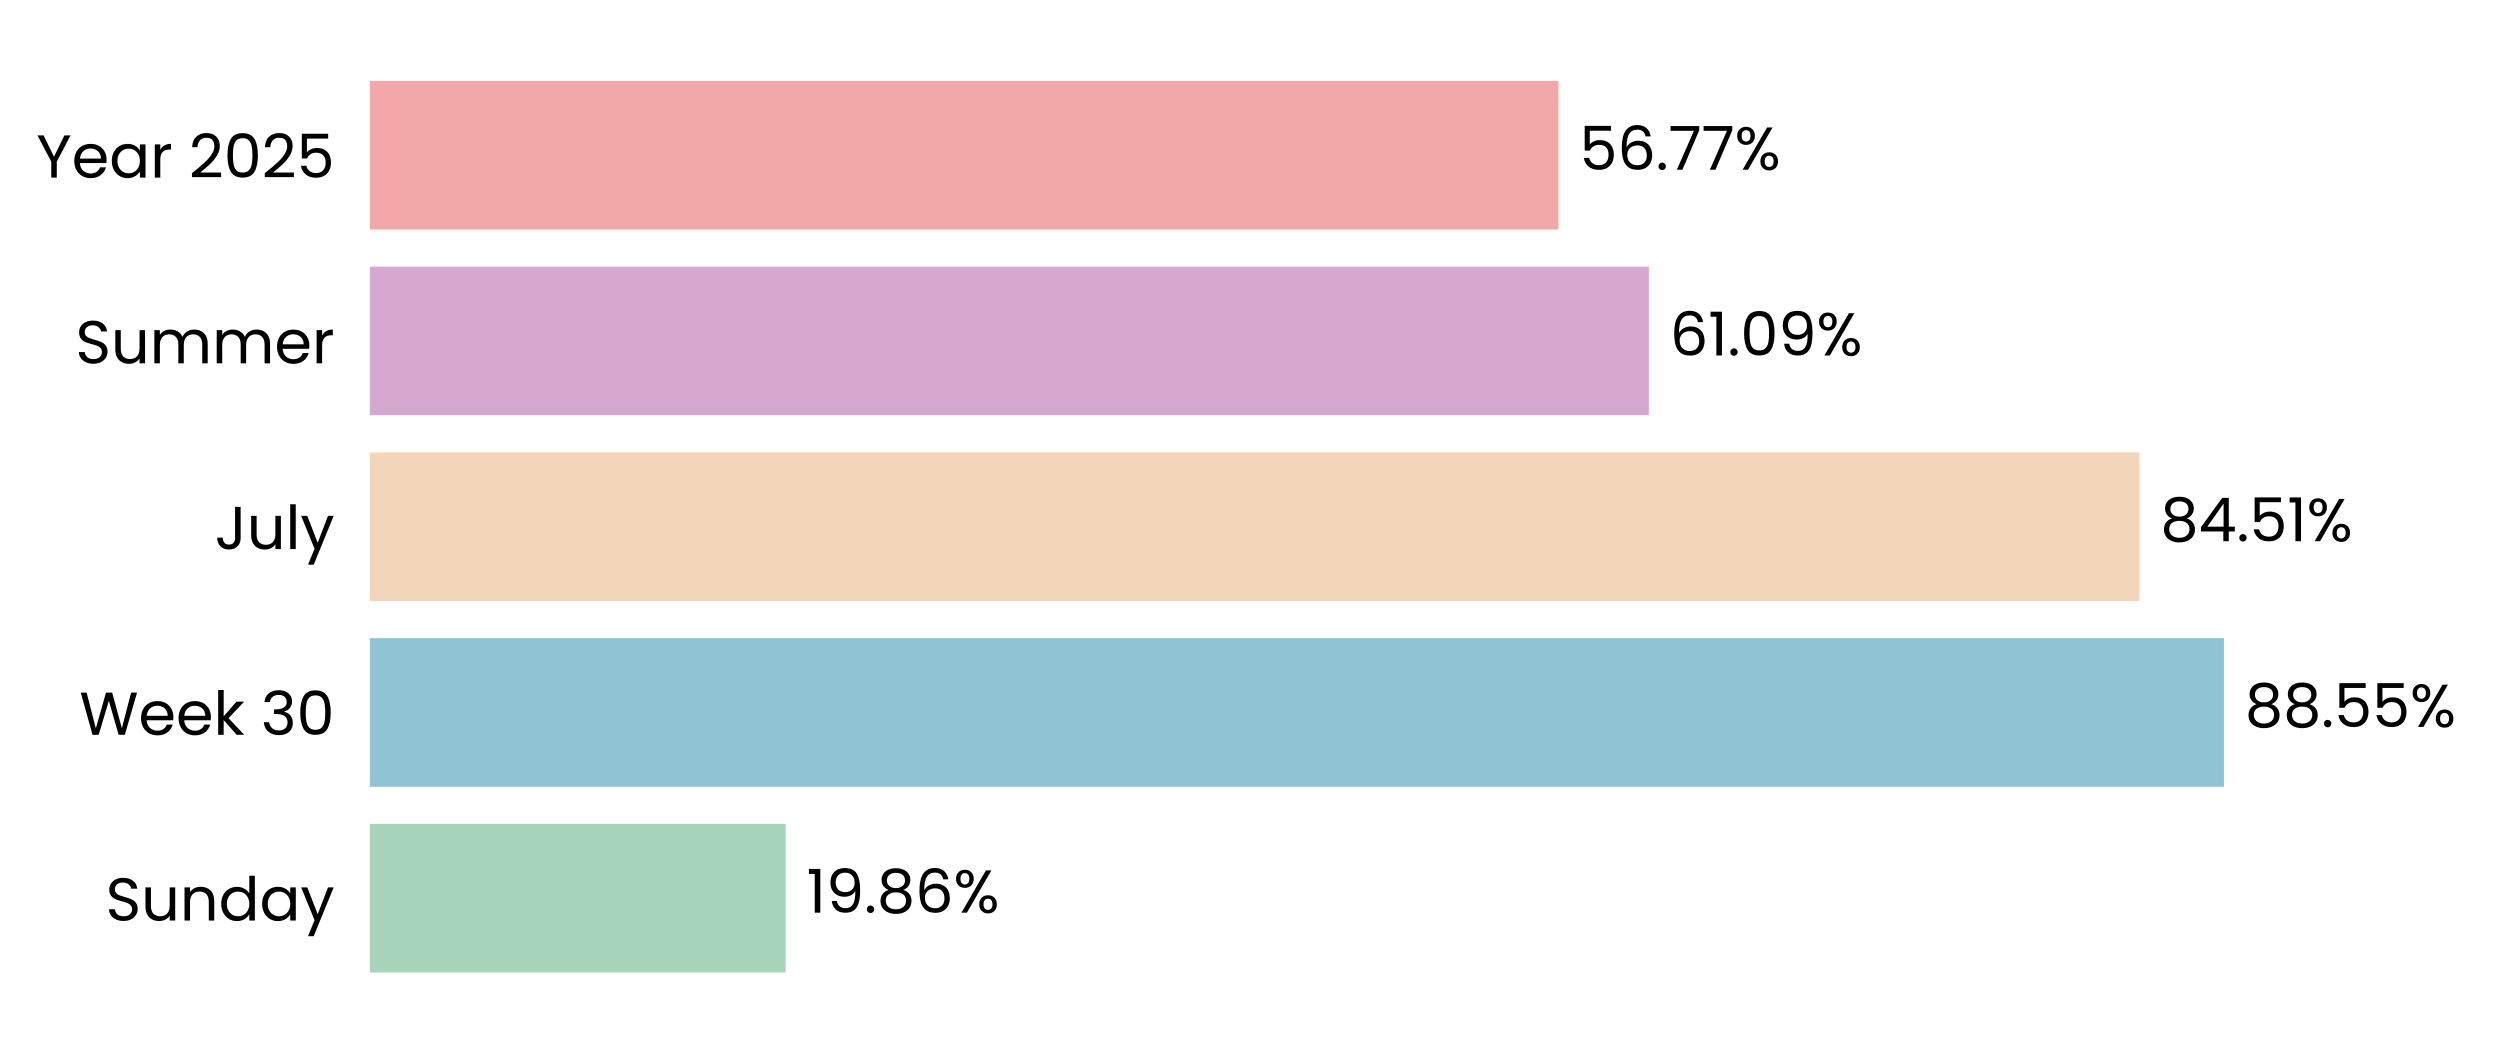
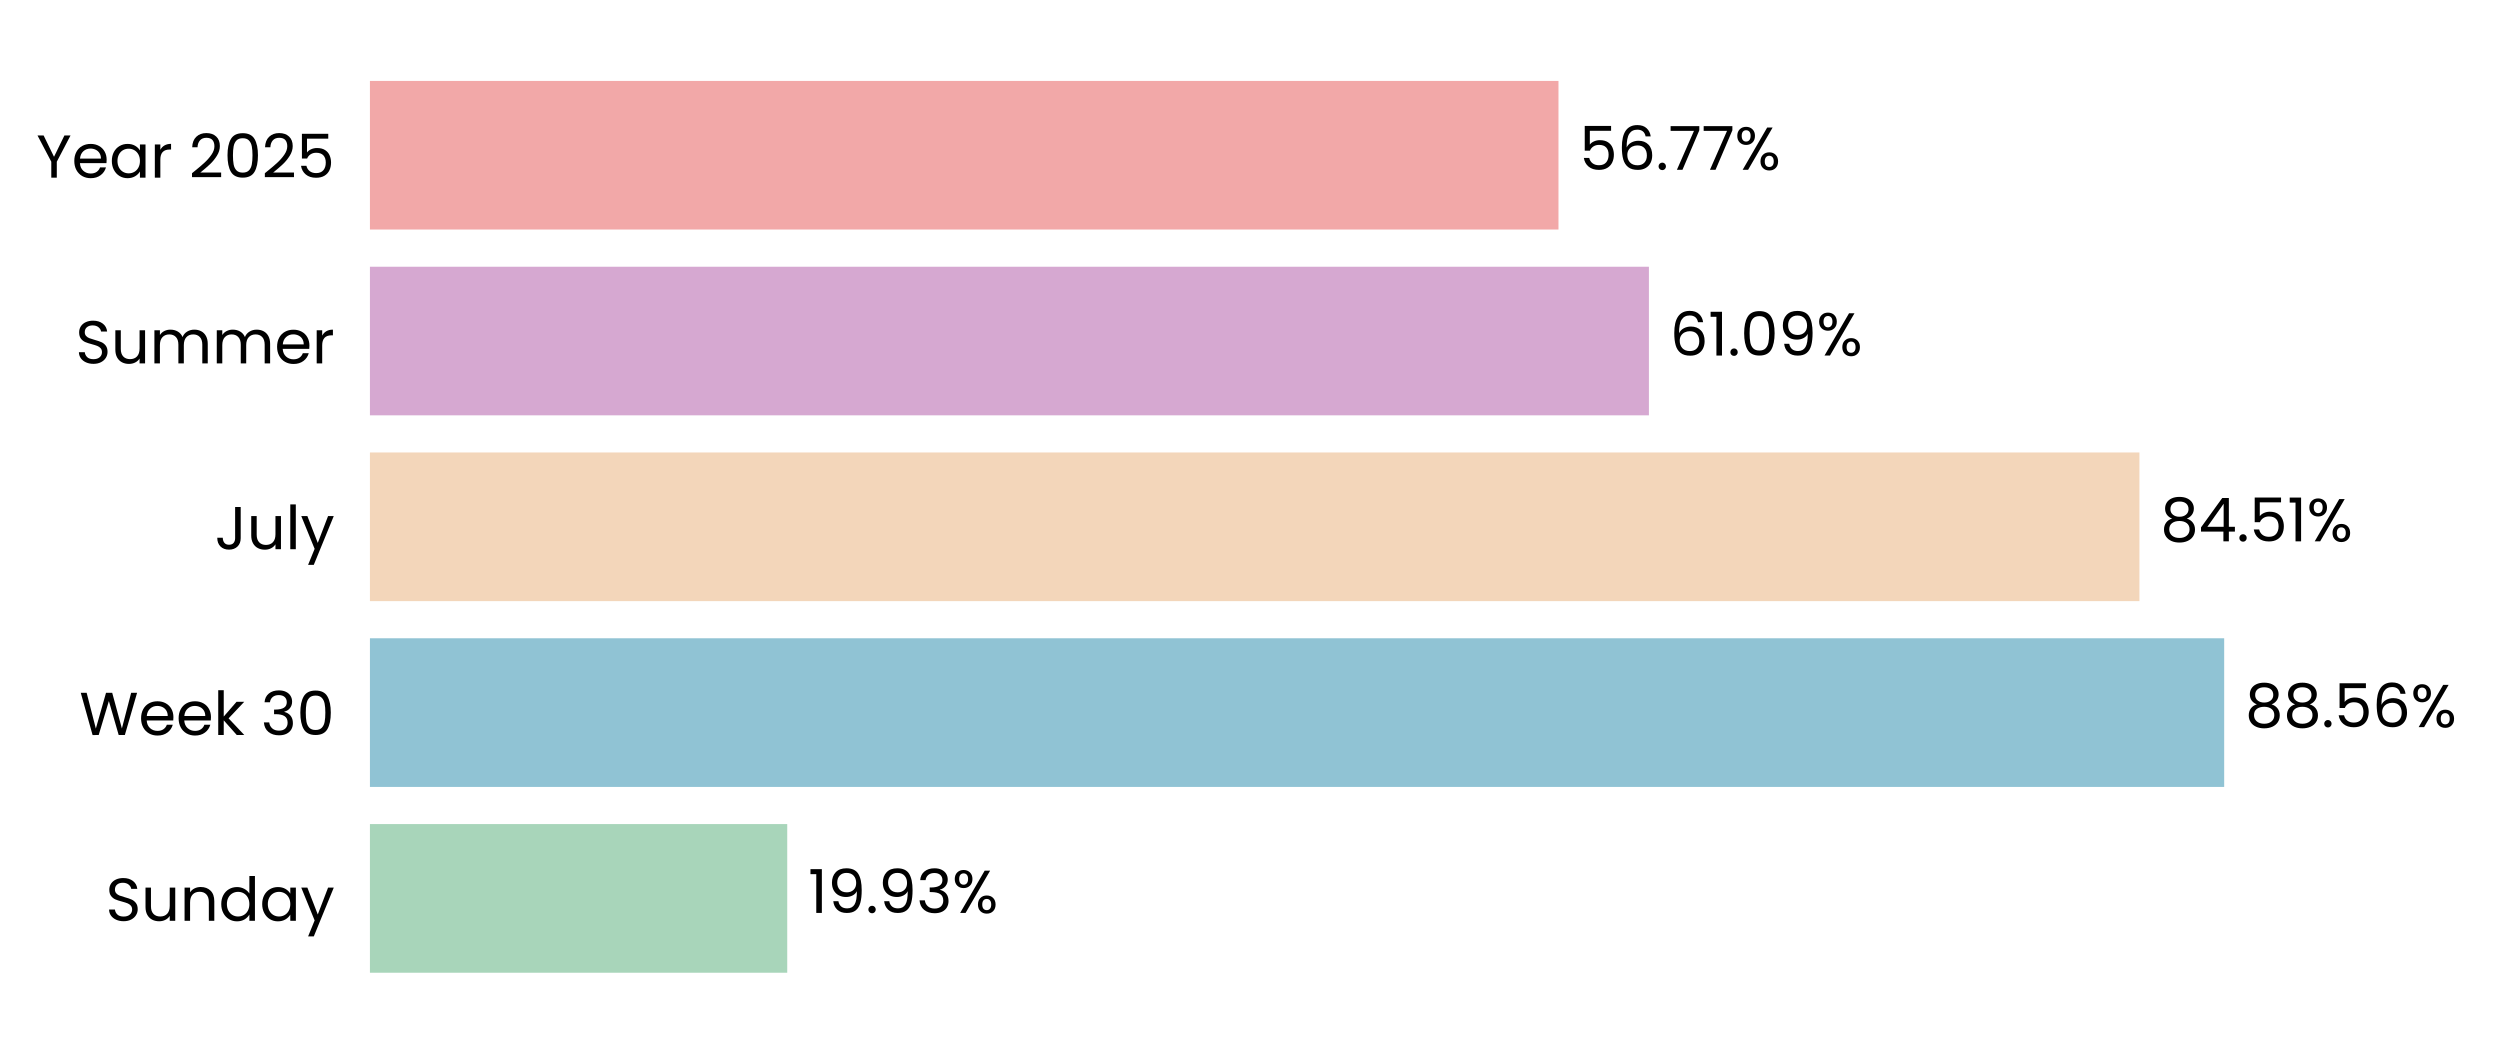
- <svg xmlns="http://www.w3.org/2000/svg" xmlns:xlink="http://www.w3.org/1999/xlink" width="495.563pt" height="208.8pt" viewBox="0 0 495.563 208.8" version="1.1">
+ <svg xmlns="http://www.w3.org/2000/svg" xmlns:xlink="http://www.w3.org/1999/xlink" width="495.434pt" height="208.8pt" viewBox="0 0 495.434 208.8" version="1.1">
  <defs>
    <style type="text/css">*{stroke-linejoin: round; stroke-linecap: butt}</style>
  </defs>
  <g id="figure_1">
    <g id="patch_1">
-       <path d="M 0 208.8  L 495.563 208.8  L 495.563 0  L 0 0  L 0 208.8  z " style="fill: none" />
+       <path d="M 0 208.8  L 495.434 208.8  L 495.434 0  L 0 0  L 0 208.8  z " style="fill: none" />
    </g>
    <g id="axes_1">
      <g id="patch_2">
-         <path d="M 73.311 201.6  L 488.363 201.6  L 488.363 7.2  L 73.311 7.2  L 73.311 201.6  z " style="fill: none" />
+         <path d="M 73.311 201.6  L 488.234 201.6  L 488.234 7.2  L 73.311 7.2  L 73.311 201.6  z " style="fill: none" />
      </g>
      <g id="patch_3">
-         <path d="M 73.311 192.764  L 155.745 192.764  L 155.745 163.309  L 73.311 163.309  z " clip-path="url(#p7c5a206c12)" style="fill: #a8d5ba" />
+         <path d="M 73.311 192.764  L 156.008 192.764  L 156.008 163.309  L 73.311 163.309  z " clip-path="url(#p3c2c944338)" style="fill: #a8d5ba" />
      </g>
      <g id="patch_4">
-         <path d="M 73.311 155.945  L 440.846 155.945  L 440.846 126.491  L 73.311 126.491  z " clip-path="url(#p7c5a206c12)" style="fill: #90c3d4" />
+         <path d="M 73.311 155.945  L 440.773 155.945  L 440.773 126.491  L 73.311 126.491  z " clip-path="url(#p3c2c944338)" style="fill: #90c3d4" />
      </g>
      <g id="patch_5">
-         <path d="M 73.311 119.127  L 424.078 119.127  L 424.078 89.673  L 73.311 89.673  z " clip-path="url(#p7c5a206c12)" style="fill: #f3d6ba" />
+         <path d="M 73.311 119.127  L 423.979 119.127  L 423.979 89.673  L 73.311 89.673  z " clip-path="url(#p3c2c944338)" style="fill: #f3d6ba" />
      </g>
      <g id="patch_6">
-         <path d="M 73.311 82.309  L 326.847 82.309  L 326.847 52.855  L 73.311 52.855  z " clip-path="url(#p7c5a206c12)" style="fill: #d6a8d1" />
+         <path d="M 73.311 82.309  L 326.772 82.309  L 326.772 52.855  L 73.311 52.855  z " clip-path="url(#p3c2c944338)" style="fill: #d6a8d1" />
      </g>
      <g id="patch_7">
-         <path d="M 73.311 45.491  L 308.922 45.491  L 308.922 16.036  L 73.311 16.036  z " clip-path="url(#p7c5a206c12)" style="fill: #f2a8a8" />
+         <path d="M 73.311 45.491  L 308.85 45.491  L 308.85 16.036  L 73.311 16.036  z " clip-path="url(#p3c2c944338)" style="fill: #f2a8a8" />
      </g>
      <g id="matplotlib.axis_1">
        <g id="ytick_1">
          <g id="text_1">
            <g transform="translate(20.92875 182.4764) scale(0.12 -0.12)">
              <defs>
                <path id="Poppins-Regular-53" d="M 1907 -45  Q 1466 -45 1117 112  Q 768 269 569 547  Q 371 826 365 1190  L 986 1190  Q 1018 877 1245 662  Q 1472 448 1907 448  Q 2323 448 2563 656  Q 2803 864 2803 1190  Q 2803 1446 2662 1606  Q 2522 1766 2310 1849  Q 2099 1933 1741 2029  Q 1299 2144 1033 2259  Q 768 2374 579 2620  Q 390 2867 390 3283  Q 390 3648 576 3929  Q 762 4211 1098 4364  Q 1434 4518 1869 4518  Q 2496 4518 2896 4204  Q 3296 3891 3347 3373  L 2707 3373  Q 2675 3629 2438 3824  Q 2202 4019 1811 4019  Q 1446 4019 1216 3830  Q 986 3642 986 3302  Q 986 3059 1123 2905  Q 1261 2752 1462 2672  Q 1664 2592 2029 2490  Q 2470 2368 2739 2249  Q 3008 2131 3200 1884  Q 3392 1638 3392 1216  Q 3392 890 3219 602  Q 3046 314 2707 134  Q 2368 -45 1907 -45  z " transform="scale(0.015625)" />
                <path id="Poppins-Regular-75" d="M 3603 3507  L 3603 0  L 3021 0  L 3021 518  Q 2854 250 2556 99  Q 2259 -51 1901 -51  Q 1491 -51 1164 118  Q 838 288 649 627  Q 461 966 461 1453  L 461 3507  L 1037 3507  L 1037 1530  Q 1037 1011 1299 732  Q 1562 454 2016 454  Q 2483 454 2752 742  Q 3021 1030 3021 1581  L 3021 3507  L 3603 3507  z " transform="scale(0.015625)" />
                <path id="Poppins-Regular-6e" d="M 2202 3571  Q 2842 3571 3238 3184  Q 3635 2797 3635 2067  L 3635 0  L 3059 0  L 3059 1984  Q 3059 2509 2796 2787  Q 2534 3066 2080 3066  Q 1619 3066 1347 2778  Q 1075 2490 1075 1939  L 1075 0  L 493 0  L 493 3507  L 1075 3507  L 1075 3008  Q 1248 3277 1545 3424  Q 1843 3571 2202 3571  z " transform="scale(0.015625)" />
                <path id="Poppins-Regular-64" d="M 275 1766  Q 275 2304 492 2710  Q 710 3117 1091 3341  Q 1472 3565 1946 3565  Q 2355 3565 2707 3376  Q 3059 3187 3245 2880  L 3245 4736  L 3834 4736  L 3834 0  L 3245 0  L 3245 659  Q 3072 346 2733 144  Q 2394 -58 1939 -58  Q 1472 -58 1091 172  Q 710 403 492 819  Q 275 1235 275 1766  z M 3245 1760  Q 3245 2157 3085 2451  Q 2925 2746 2653 2902  Q 2381 3059 2054 3059  Q 1728 3059 1459 2905  Q 1190 2752 1030 2457  Q 870 2163 870 1766  Q 870 1363 1030 1065  Q 1190 768 1459 611  Q 1728 454 2054 454  Q 2381 454 2653 611  Q 2925 768 3085 1065  Q 3245 1363 3245 1760  z " transform="scale(0.015625)" />
                <path id="Poppins-Regular-61" d="M 275 1766  Q 275 2304 492 2710  Q 710 3117 1091 3341  Q 1472 3565 1939 3565  Q 2400 3565 2739 3366  Q 3078 3168 3245 2867  L 3245 3507  L 3834 3507  L 3834 0  L 3245 0  L 3245 653  Q 3072 346 2729 144  Q 2387 -58 1933 -58  Q 1466 -58 1088 172  Q 710 403 492 819  Q 275 1235 275 1766  z M 3245 1760  Q 3245 2157 3085 2451  Q 2925 2746 2653 2902  Q 2381 3059 2054 3059  Q 1728 3059 1459 2905  Q 1190 2752 1030 2457  Q 870 2163 870 1766  Q 870 1363 1030 1065  Q 1190 768 1459 611  Q 1728 454 2054 454  Q 2381 454 2653 611  Q 2925 768 3085 1065  Q 3245 1363 3245 1760  z " transform="scale(0.015625)" />
                <path id="Poppins-Regular-79" d="M 3514 3507  L 1402 -1651  L 800 -1651  L 1491 38  L 77 3507  L 723 3507  L 1824 666  L 2912 3507  L 3514 3507  z " transform="scale(0.015625)" />
              </defs>
              <use xlink:href="#Poppins-Regular-53" />
              <use xlink:href="#Poppins-Regular-75" transform="translate(58.7 0)" />
              <use xlink:href="#Poppins-Regular-6e" transform="translate(122.7 0)" />
              <use xlink:href="#Poppins-Regular-64" transform="translate(186.7 0)" />
              <use xlink:href="#Poppins-Regular-61" transform="translate(254.3 0)" />
              <use xlink:href="#Poppins-Regular-79" transform="translate(321.8999 0)" />
            </g>
          </g>
        </g>
        <g id="ytick_2">
          <g id="text_2">
            <g transform="translate(15.73125 145.6582) scale(0.12 -0.12)">
              <defs>
                <path id="Poppins-Regular-57" d="M 6099 4461  L 4806 0  L 4154 0  L 3117 3590  L 2042 0  L 1395 -6  L 147 4461  L 768 4461  L 1741 678  L 2816 4461  L 3469 4461  L 4493 691  L 5472 4461  L 6099 4461  z " transform="scale(0.015625)" />
                <path id="Poppins-Regular-65" d="M 3693 1888  Q 3693 1722 3674 1536  L 870 1536  Q 902 1018 1225 726  Q 1549 435 2010 435  Q 2387 435 2640 611  Q 2893 787 2995 1082  L 3622 1082  Q 3482 576 3059 259  Q 2637 -58 2010 -58  Q 1510 -58 1116 166  Q 723 390 499 803  Q 275 1216 275 1760  Q 275 2304 492 2713  Q 710 3123 1104 3344  Q 1498 3565 2010 3565  Q 2509 3565 2893 3347  Q 3277 3130 3485 2749  Q 3693 2368 3693 1888  z M 3091 2010  Q 3091 2342 2944 2582  Q 2797 2822 2544 2947  Q 2291 3072 1984 3072  Q 1542 3072 1232 2790  Q 922 2509 877 2010  L 3091 2010  z " transform="scale(0.015625)" />
                <path id="Poppins-Regular-6b" d="M 2451 0  L 1075 1549  L 1075 0  L 493 0  L 493 4736  L 1075 4736  L 1075 1952  L 2426 3507  L 3238 3507  L 1587 1760  L 3245 0  L 2451 0  z " transform="scale(0.015625)" />
                <path id="Poppins-Regular-20" transform="scale(0.015625)" />
                <path id="Poppins-Regular-33" d="M 384 3462  Q 429 4051 838 4384  Q 1248 4717 1901 4717  Q 2336 4717 2653 4560  Q 2970 4403 3133 4134  Q 3296 3866 3296 3526  Q 3296 3130 3069 2842  Q 2842 2554 2477 2470  L 2477 2438  Q 2893 2336 3136 2035  Q 3379 1734 3379 1248  Q 3379 883 3212 592  Q 3046 301 2713 134  Q 2381 -32 1914 -32  Q 1235 -32 800 323  Q 365 678 314 1331  L 877 1331  Q 922 947 1190 704  Q 1459 461 1907 461  Q 2355 461 2588 694  Q 2822 928 2822 1299  Q 2822 1779 2502 1990  Q 2182 2202 1536 2202  L 1389 2202  L 1389 2688  L 1542 2688  Q 2131 2694 2432 2883  Q 2733 3072 2733 3469  Q 2733 3808 2512 4013  Q 2291 4218 1882 4218  Q 1485 4218 1241 4013  Q 998 3808 954 3462  L 384 3462  z " transform="scale(0.015625)" />
                <path id="Poppins-Regular-30" d="M 397 2362  Q 397 3462 755 4080  Q 1114 4698 2010 4698  Q 2899 4698 3257 4080  Q 3616 3462 3616 2362  Q 3616 1242 3257 621  Q 2899 0 2010 0  Q 1114 0 755 621  Q 397 1242 397 2362  z M 3040 2362  Q 3040 2918 2966 3305  Q 2893 3693 2665 3929  Q 2438 4166 2010 4166  Q 1574 4166 1347 3929  Q 1120 3693 1046 3305  Q 973 2918 973 2362  Q 973 1786 1046 1395  Q 1120 1005 1347 768  Q 1574 531 2010 531  Q 2438 531 2665 768  Q 2893 1005 2966 1395  Q 3040 1786 3040 2362  z " transform="scale(0.015625)" />
              </defs>
              <use xlink:href="#Poppins-Regular-57" />
              <use xlink:href="#Poppins-Regular-65" transform="translate(97.59999 0)" />
              <use xlink:href="#Poppins-Regular-65" transform="translate(159.6 0)" />
              <use xlink:href="#Poppins-Regular-6b" transform="translate(221.6 0)" />
              <use xlink:href="#Poppins-Regular-20" transform="translate(273.0999 0)" />
              <use xlink:href="#Poppins-Regular-33" transform="translate(299.7999 0)" />
              <use xlink:href="#Poppins-Regular-30" transform="translate(358.6999 0)" />
            </g>
          </g>
        </g>
        <g id="ytick_3">
          <g id="text_3">
            <g transform="translate(42.56437 108.84) scale(0.12 -0.12)">
              <defs>
                <path id="Poppins-Regular-4a" d="M 2739 4461  L 2739 1165  Q 2739 614 2400 284  Q 2061 -45 1504 -45  Q 941 -45 601 291  Q 262 627 262 1210  L 845 1210  Q 851 883 1014 678  Q 1178 474 1504 474  Q 1830 474 1990 669  Q 2150 864 2150 1165  L 2150 4461  L 2739 4461  z " transform="scale(0.015625)" />
                <path id="Poppins-Regular-6c" d="M 1075 4736  L 1075 0  L 493 0  L 493 4736  L 1075 4736  z " transform="scale(0.015625)" />
              </defs>
              <use xlink:href="#Poppins-Regular-4a" />
              <use xlink:href="#Poppins-Regular-75" transform="translate(52.99999 0)" />
              <use xlink:href="#Poppins-Regular-6c" transform="translate(117 0)" />
              <use xlink:href="#Poppins-Regular-79" transform="translate(141.6 0)" />
            </g>
          </g>
        </g>
        <g id="ytick_4">
          <g id="text_4">
            <g transform="translate(14.95125 72.02182) scale(0.12 -0.12)">
              <defs>
                <path id="Poppins-Regular-6d" d="M 4710 3571  Q 5120 3571 5440 3401  Q 5760 3232 5945 2893  Q 6131 2554 6131 2067  L 6131 0  L 5555 0  L 5555 1984  Q 5555 2509 5296 2787  Q 5037 3066 4595 3066  Q 4141 3066 3872 2774  Q 3603 2483 3603 1933  L 3603 0  L 3027 0  L 3027 1984  Q 3027 2509 2768 2787  Q 2509 3066 2067 3066  Q 1613 3066 1344 2774  Q 1075 2483 1075 1933  L 1075 0  L 493 0  L 493 3507  L 1075 3507  L 1075 3002  Q 1248 3277 1539 3424  Q 1830 3571 2182 3571  Q 2624 3571 2963 3372  Q 3302 3174 3469 2790  Q 3616 3162 3955 3366  Q 4294 3571 4710 3571  z " transform="scale(0.015625)" />
                <path id="Poppins-Regular-72" d="M 1075 2938  Q 1229 3238 1513 3404  Q 1798 3571 2208 3571  L 2208 2970  L 2054 2970  Q 1075 2970 1075 1907  L 1075 0  L 493 0  L 493 3507  L 1075 3507  L 1075 2938  z " transform="scale(0.015625)" />
              </defs>
              <use xlink:href="#Poppins-Regular-53" />
              <use xlink:href="#Poppins-Regular-75" transform="translate(58.7 0)" />
              <use xlink:href="#Poppins-Regular-6d" transform="translate(122.7 0)" />
              <use xlink:href="#Poppins-Regular-6d" transform="translate(225.7 0)" />
              <use xlink:href="#Poppins-Regular-65" transform="translate(328.7 0)" />
              <use xlink:href="#Poppins-Regular-72" transform="translate(390.6999 0)" />
            </g>
          </g>
        </g>
        <g id="ytick_5">
          <g id="text_5">
            <g transform="translate(7.2 35.20364) scale(0.12 -0.12)">
              <defs>
                <path id="Poppins-Regular-59" d="M 3616 4461  L 2163 1683  L 2163 0  L 1581 0  L 1581 1683  L 122 4461  L 768 4461  L 1869 2202  L 2970 4461  L 3616 4461  z " transform="scale(0.015625)" />
                <path id="Poppins-Regular-32" d="M 326 467  Q 1139 1120 1600 1539  Q 2061 1958 2377 2416  Q 2694 2874 2694 3315  Q 2694 3731 2492 3971  Q 2291 4211 1843 4211  Q 1408 4211 1168 3939  Q 928 3667 909 3213  L 346 3213  Q 371 3930 780 4320  Q 1190 4710 1837 4710  Q 2496 4710 2883 4345  Q 3270 3981 3270 3341  Q 3270 2810 2953 2307  Q 2637 1805 2233 1424  Q 1830 1043 1203 538  L 3405 538  L 3405 51  L 326 51  L 326 467  z " transform="scale(0.015625)" />
                <path id="Poppins-Regular-35" d="M 3347 4122  L 1101 4122  L 1101 2662  Q 1248 2867 1536 2998  Q 1824 3130 2157 3130  Q 2688 3130 3021 2909  Q 3354 2688 3498 2339  Q 3642 1990 3642 1600  Q 3642 1139 3469 774  Q 3296 410 2941 198  Q 2586 -13 2061 -13  Q 1389 -13 973 332  Q 557 678 467 1254  L 1037 1254  Q 1120 890 1389 685  Q 1658 480 2067 480  Q 2573 480 2829 784  Q 3085 1088 3085 1587  Q 3085 2086 2829 2358  Q 2573 2630 2074 2630  Q 1734 2630 1481 2467  Q 1229 2304 1114 2022  L 563 2022  L 563 4634  L 3347 4634  L 3347 4122  z " transform="scale(0.015625)" />
              </defs>
              <use xlink:href="#Poppins-Regular-59" />
              <use xlink:href="#Poppins-Regular-65" transform="translate(58.39999 0)" />
              <use xlink:href="#Poppins-Regular-61" transform="translate(120.4 0)" />
              <use xlink:href="#Poppins-Regular-72" transform="translate(188 0)" />
              <use xlink:href="#Poppins-Regular-20" transform="translate(225.3 0)" />
              <use xlink:href="#Poppins-Regular-32" transform="translate(252 0)" />
              <use xlink:href="#Poppins-Regular-30" transform="translate(309.4999 0)" />
              <use xlink:href="#Poppins-Regular-32" transform="translate(372.2999 0)" />
              <use xlink:href="#Poppins-Regular-35" transform="translate(429.7999 0)" />
            </g>
          </g>
        </g>
      </g>
      <g id="text_6">
-         <g transform="translate(159.8956 180.9164) scale(0.12 -0.12)">
+         <g transform="translate(160.1569 180.9164) scale(0.12 -0.12)">
          <defs>
            <path id="Poppins-Regular-31" d="M 243 4096  L 243 4627  L 1446 4627  L 1446 0  L 858 0  L 858 4096  L 243 4096  z " transform="scale(0.015625)" />
            <path id="Poppins-Regular-39" d="M 1146 1242  Q 1210 877 1443 678  Q 1677 480 2074 480  Q 2605 480 2857 896  Q 3110 1312 3098 2298  Q 2963 2010 2649 1846  Q 2336 1683 1952 1683  Q 1523 1683 1187 1859  Q 851 2035 659 2374  Q 467 2714 467 3194  Q 467 3878 864 4297  Q 1261 4717 1990 4717  Q 2886 4717 3248 4134  Q 3610 3552 3610 2400  Q 3610 1594 3466 1069  Q 3322 544 2979 269  Q 2637 -6 2042 -6  Q 1389 -6 1024 346  Q 659 698 608 1242  L 1146 1242  z M 2048 2176  Q 2477 2176 2752 2441  Q 3027 2707 3027 3162  Q 3027 3642 2758 3936  Q 2490 4230 2003 4230  Q 1555 4230 1289 3948  Q 1024 3667 1024 3206  Q 1024 2739 1286 2457  Q 1549 2176 2048 2176  z " transform="scale(0.015625)" />
            <path id="Poppins-Regular-2e" d="M 678 -38  Q 512 -38 397 77  Q 282 192 282 358  Q 282 525 397 640  Q 512 755 678 755  Q 838 755 950 640  Q 1062 525 1062 358  Q 1062 192 950 77  Q 838 -38 678 -38  z " transform="scale(0.015625)" />
-             <path id="Poppins-Regular-38" d="M 1242 2406  Q 883 2547 691 2816  Q 499 3085 499 3469  Q 499 3814 672 4092  Q 845 4371 1187 4534  Q 1530 4698 2016 4698  Q 2502 4698 2844 4534  Q 3187 4371 3363 4092  Q 3539 3814 3539 3469  Q 3539 3098 3340 2819  Q 3142 2541 2797 2406  Q 3194 2285 3427 1981  Q 3661 1677 3661 1248  Q 3661 832 3456 521  Q 3251 211 2876 41  Q 2502 -128 2016 -128  Q 1530 -128 1162 41  Q 794 211 589 521  Q 384 832 384 1248  Q 384 1677 614 1984  Q 845 2291 1242 2406  z M 2976 3398  Q 2976 3789 2720 4000  Q 2464 4211 2016 4211  Q 1574 4211 1318 4000  Q 1062 3789 1062 3392  Q 1062 3034 1328 2816  Q 1594 2598 2016 2598  Q 2445 2598 2710 2819  Q 2976 3040 2976 3398  z M 2016 2150  Q 1542 2150 1241 1929  Q 941 1709 941 1267  Q 941 858 1232 608  Q 1523 358 2016 358  Q 2509 358 2797 608  Q 3085 858 3085 1267  Q 3085 1696 2790 1923  Q 2496 2150 2016 2150  z " transform="scale(0.015625)" />
-             <path id="Poppins-Regular-36" d="M 2976 3526  Q 2835 4237 2099 4237  Q 1530 4237 1248 3798  Q 966 3360 973 2355  Q 1120 2688 1462 2877  Q 1805 3066 2227 3066  Q 2886 3066 3280 2656  Q 3674 2246 3674 1523  Q 3674 1088 3504 742  Q 3334 397 2992 192  Q 2650 -13 2163 -13  Q 1504 -13 1133 281  Q 762 576 614 1094  Q 467 1613 467 2374  Q 467 4723 2106 4723  Q 2733 4723 3091 4384  Q 3450 4045 3514 3526  L 2976 3526  z M 2106 2573  Q 1830 2573 1587 2461  Q 1344 2349 1193 2121  Q 1043 1894 1043 1568  Q 1043 1082 1324 778  Q 1606 474 2131 474  Q 2579 474 2844 752  Q 3110 1030 3110 1504  Q 3110 2003 2854 2288  Q 2598 2573 2106 2573  z " transform="scale(0.015625)" />
            <path id="Poppins-Regular-25" d="M 269 3584  Q 269 4019 531 4278  Q 794 4538 1203 4538  Q 1613 4538 1875 4278  Q 2138 4019 2138 3584  Q 2138 3142 1875 2883  Q 1613 2624 1203 2624  Q 794 2624 531 2883  Q 269 3142 269 3584  z M 4006 4467  L 1414 0  L 838 0  L 3430 4467  L 4006 4467  z M 1203 4179  Q 986 4179 861 4028  Q 736 3878 736 3584  Q 736 3290 861 3136  Q 986 2982 1203 2982  Q 1421 2982 1549 3139  Q 1677 3296 1677 3584  Q 1677 3878 1549 4028  Q 1421 4179 1203 4179  z M 2720 883  Q 2720 1325 2982 1584  Q 3245 1843 3654 1843  Q 4064 1843 4323 1584  Q 4582 1325 4582 883  Q 4582 448 4323 185  Q 4064 -77 3654 -77  Q 3245 -77 2982 182  Q 2720 442 2720 883  z M 3648 1478  Q 3430 1478 3302 1328  Q 3174 1178 3174 883  Q 3174 595 3302 444  Q 3430 294 3648 294  Q 3866 294 3994 444  Q 4122 595 4122 883  Q 4122 1178 3994 1328  Q 3866 1478 3648 1478  z " transform="scale(0.015625)" />
          </defs>
          <use xlink:href="#Poppins-Regular-31" />
          <use xlink:href="#Poppins-Regular-39" transform="translate(31.99998 0)" />
          <use xlink:href="#Poppins-Regular-2e" transform="translate(94.99997 0)" />
-           <use xlink:href="#Poppins-Regular-38" transform="translate(116 0)" />
-           <use xlink:href="#Poppins-Regular-36" transform="translate(179.0999 0)" />
-           <use xlink:href="#Poppins-Regular-25" transform="translate(242.5999 0)" />
+           <use xlink:href="#Poppins-Regular-39" transform="translate(116 0)" />
+           <use xlink:href="#Poppins-Regular-33" transform="translate(178.9999 0)" />
+           <use xlink:href="#Poppins-Regular-25" transform="translate(237.8999 0)" />
        </g>
      </g>
      <g id="text_7">
-         <g transform="translate(444.9965 144.0982) scale(0.12 -0.12)">
+         <g transform="translate(444.9223 144.0982) scale(0.12 -0.12)">
+           <defs>
+             <path id="Poppins-Regular-38" d="M 1242 2406  Q 883 2547 691 2816  Q 499 3085 499 3469  Q 499 3814 672 4092  Q 845 4371 1187 4534  Q 1530 4698 2016 4698  Q 2502 4698 2844 4534  Q 3187 4371 3363 4092  Q 3539 3814 3539 3469  Q 3539 3098 3340 2819  Q 3142 2541 2797 2406  Q 3194 2285 3427 1981  Q 3661 1677 3661 1248  Q 3661 832 3456 521  Q 3251 211 2876 41  Q 2502 -128 2016 -128  Q 1530 -128 1162 41  Q 794 211 589 521  Q 384 832 384 1248  Q 384 1677 614 1984  Q 845 2291 1242 2406  z M 2976 3398  Q 2976 3789 2720 4000  Q 2464 4211 2016 4211  Q 1574 4211 1318 4000  Q 1062 3789 1062 3392  Q 1062 3034 1328 2816  Q 1594 2598 2016 2598  Q 2445 2598 2710 2819  Q 2976 3040 2976 3398  z M 2016 2150  Q 1542 2150 1241 1929  Q 941 1709 941 1267  Q 941 858 1232 608  Q 1523 358 2016 358  Q 2509 358 2797 608  Q 3085 858 3085 1267  Q 3085 1696 2790 1923  Q 2496 2150 2016 2150  z " transform="scale(0.015625)" />
+             <path id="Poppins-Regular-36" d="M 2976 3526  Q 2835 4237 2099 4237  Q 1530 4237 1248 3798  Q 966 3360 973 2355  Q 1120 2688 1462 2877  Q 1805 3066 2227 3066  Q 2886 3066 3280 2656  Q 3674 2246 3674 1523  Q 3674 1088 3504 742  Q 3334 397 2992 192  Q 2650 -13 2163 -13  Q 1504 -13 1133 281  Q 762 576 614 1094  Q 467 1613 467 2374  Q 467 4723 2106 4723  Q 2733 4723 3091 4384  Q 3450 4045 3514 3526  L 2976 3526  z M 2106 2573  Q 1830 2573 1587 2461  Q 1344 2349 1193 2121  Q 1043 1894 1043 1568  Q 1043 1082 1324 778  Q 1606 474 2131 474  Q 2579 474 2844 752  Q 3110 1030 3110 1504  Q 3110 2003 2854 2288  Q 2598 2573 2106 2573  z " transform="scale(0.015625)" />
+           </defs>
          <use xlink:href="#Poppins-Regular-38" />
          <use xlink:href="#Poppins-Regular-38" transform="translate(63.09999 0)" />
          <use xlink:href="#Poppins-Regular-2e" transform="translate(126.2 0)" />
          <use xlink:href="#Poppins-Regular-35" transform="translate(147.2 0)" />
-           <use xlink:href="#Poppins-Regular-35" transform="translate(210 0)" />
-           <use xlink:href="#Poppins-Regular-25" transform="translate(272.7999 0)" />
+           <use xlink:href="#Poppins-Regular-36" transform="translate(210 0)" />
+           <use xlink:href="#Poppins-Regular-25" transform="translate(273.4999 0)" />
        </g>
      </g>
      <g id="text_8">
-         <g transform="translate(428.2286 107.28) scale(0.12 -0.12)">
+         <g transform="translate(428.1278 107.28) scale(0.12 -0.12)">
          <defs>
            <path id="Poppins-Regular-34" d="M 256 1030  L 256 1472  L 2502 4582  L 3200 4582  L 3200 1536  L 3840 1536  L 3840 1030  L 3200 1030  L 3200 0  L 2624 0  L 2624 1030  L 256 1030  z M 2650 3974  L 928 1536  L 2650 1536  L 2650 3974  z " transform="scale(0.015625)" />
          </defs>
          <use xlink:href="#Poppins-Regular-38" />
          <use xlink:href="#Poppins-Regular-34" transform="translate(63.09999 0)" />
          <use xlink:href="#Poppins-Regular-2e" transform="translate(126 0)" />
          <use xlink:href="#Poppins-Regular-35" transform="translate(147 0)" />
          <use xlink:href="#Poppins-Regular-31" transform="translate(209.8 0)" />
          <use xlink:href="#Poppins-Regular-25" transform="translate(241.7999 0)" />
        </g>
      </g>
      <g id="text_9">
-         <g transform="translate(330.9978 70.46182) scale(0.12 -0.12)">
+         <g transform="translate(330.921 70.46182) scale(0.12 -0.12)">
          <use xlink:href="#Poppins-Regular-36" />
          <use xlink:href="#Poppins-Regular-31" transform="translate(63.49999 0)" />
          <use xlink:href="#Poppins-Regular-2e" transform="translate(95.49997 0)" />
          <use xlink:href="#Poppins-Regular-30" transform="translate(116.5 0)" />
          <use xlink:href="#Poppins-Regular-39" transform="translate(179.2999 0)" />
          <use xlink:href="#Poppins-Regular-25" transform="translate(242.2999 0)" />
        </g>
      </g>
      <g id="text_10">
-         <g transform="translate(313.073 33.64364) scale(0.12 -0.12)">
+         <g transform="translate(312.9994 33.64364) scale(0.12 -0.12)">
          <defs>
            <path id="Poppins-Regular-37" d="M 3245 4173  L 1466 0  L 877 0  L 2682 4115  L 211 4115  L 211 4614  L 3245 4614  L 3245 4173  z " transform="scale(0.015625)" />
          </defs>
          <use xlink:href="#Poppins-Regular-35" />
          <use xlink:href="#Poppins-Regular-36" transform="translate(62.79999 0)" />
          <use xlink:href="#Poppins-Regular-2e" transform="translate(126.3 0)" />
          <use xlink:href="#Poppins-Regular-37" transform="translate(147.3 0)" />
          <use xlink:href="#Poppins-Regular-37" transform="translate(201.8999 0)" />
          <use xlink:href="#Poppins-Regular-25" transform="translate(256.4999 0)" />
        </g>
      </g>
    </g>
  </g>
  <defs>
-     <clipPath id="p7c5a206c12">
-       <rect x="73.311" y="7.2" width="415.051" height="194.4" />
+     <clipPath id="p3c2c944338">
+       <rect x="73.311" y="7.2" width="414.923" height="194.4" />
    </clipPath>
  </defs>
</svg>
